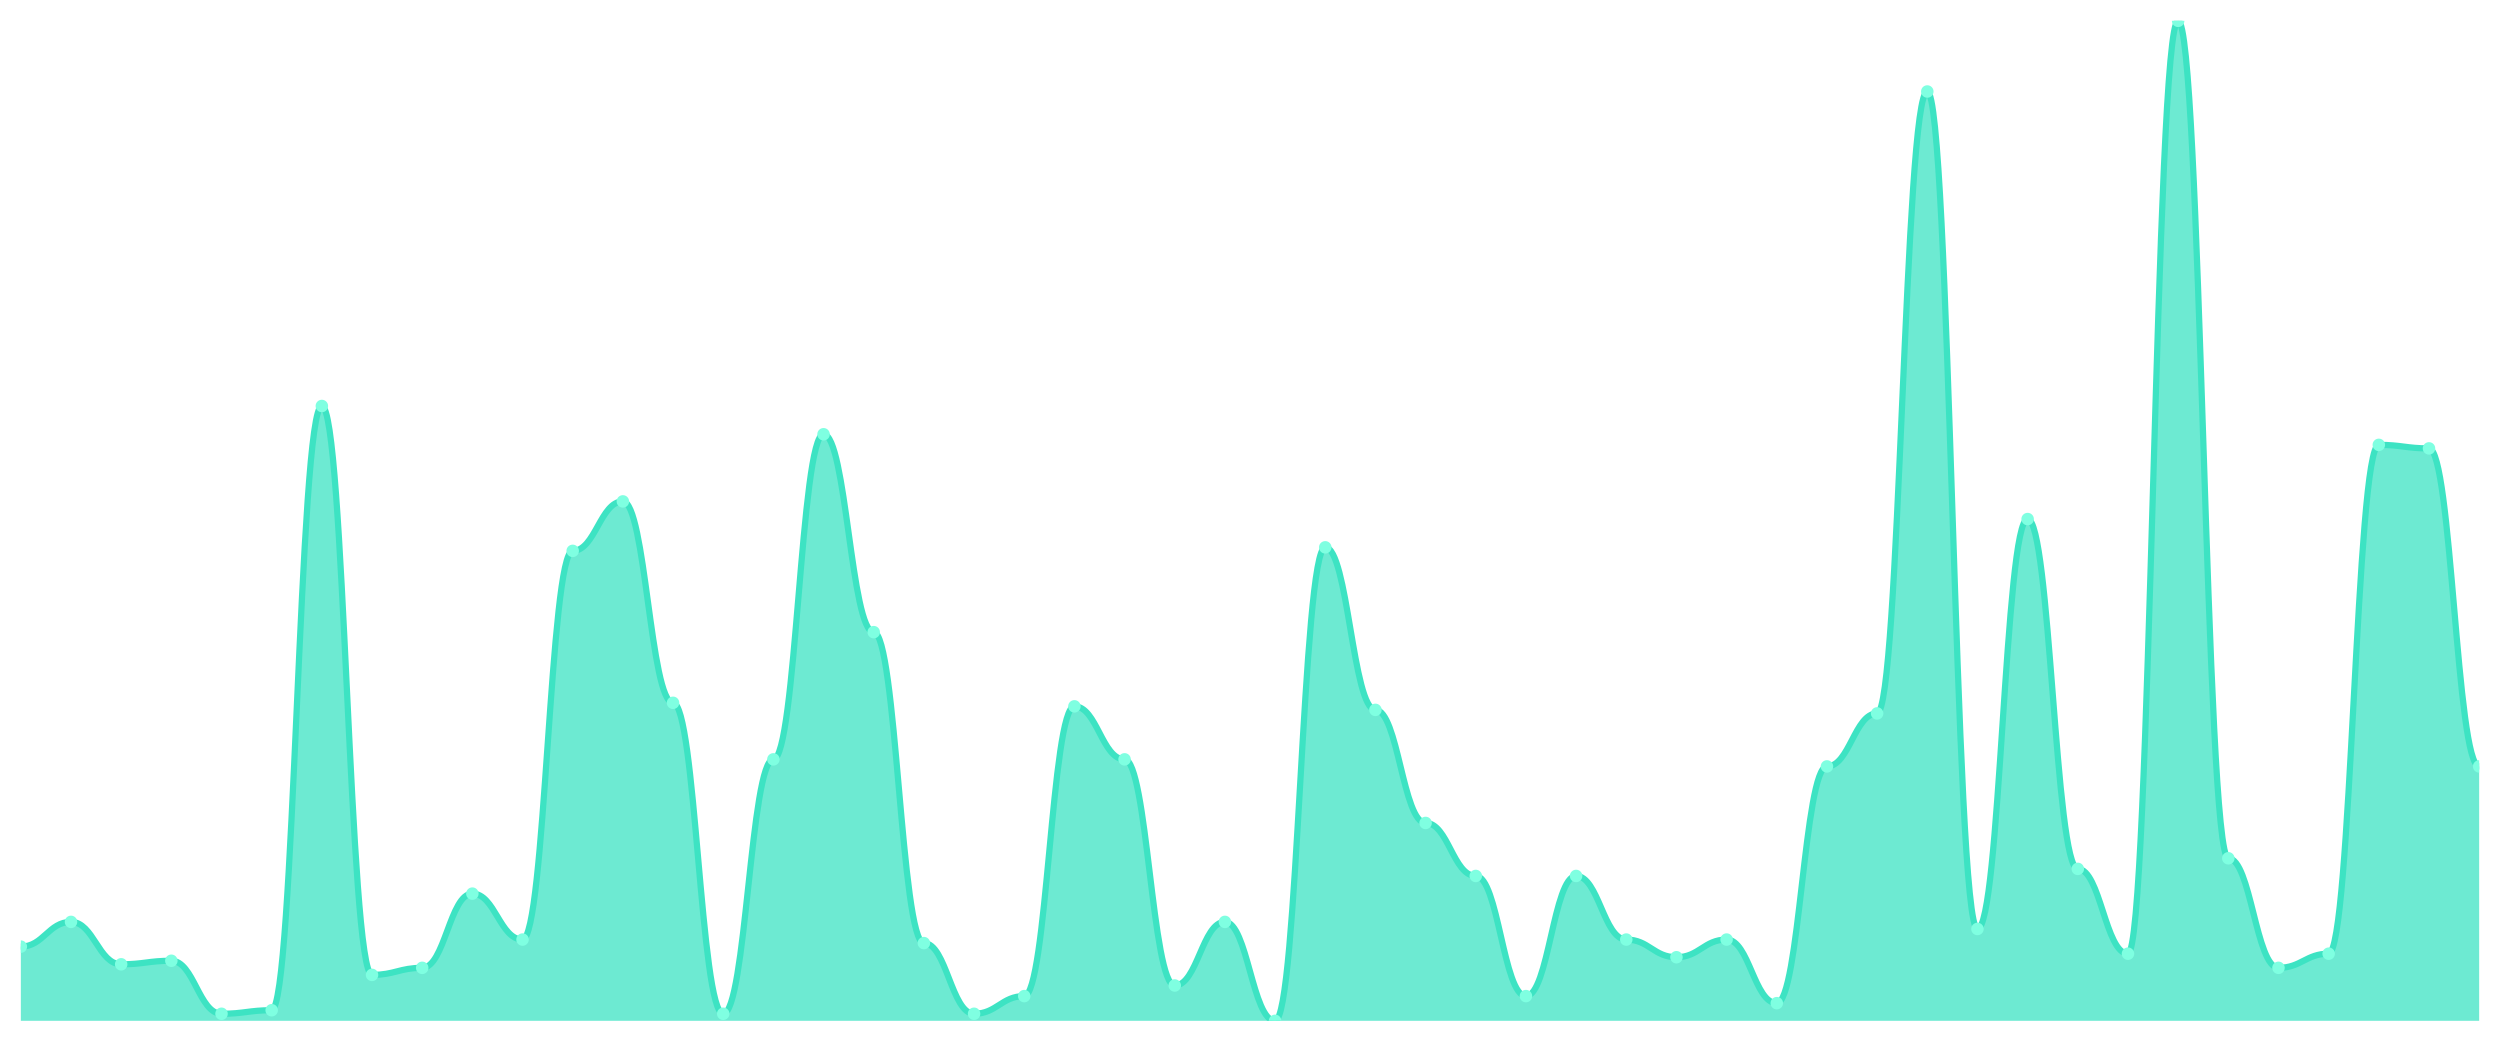
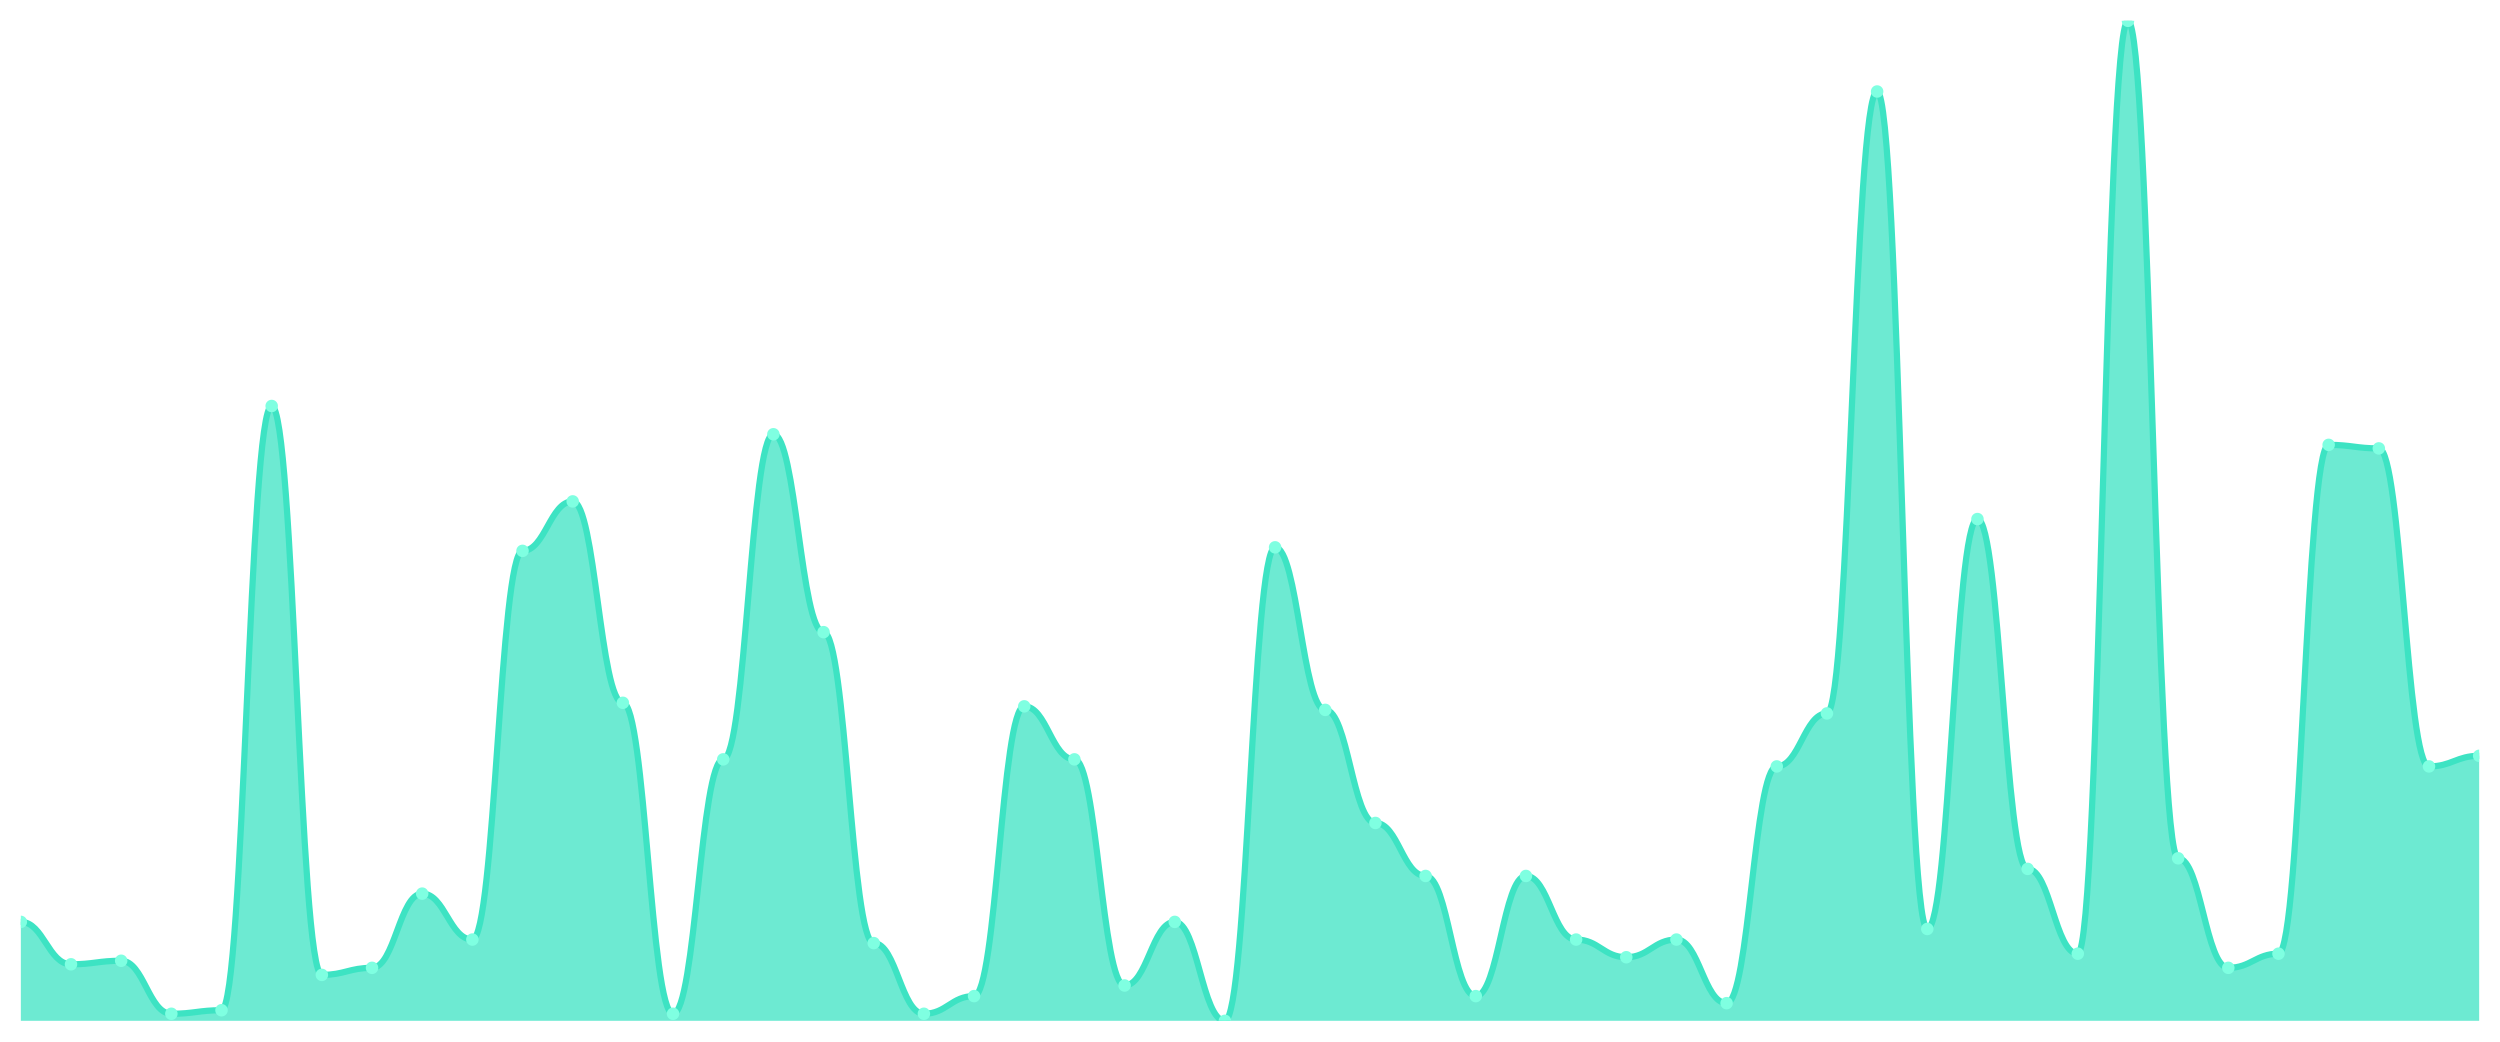
<svg xmlns="http://www.w3.org/2000/svg" viewBox="0 0 1200 500" width="1200" height="500">
  <defs>
    <clipPath id="c">
      <rect x="10" y="10" width="1180" height="480" />
    </clipPath>
  </defs>
  <rect width="1200" height="500" fill="none" />
  <g clip-path="url(#c)">
-     <path d="M 10,490 L 10,454.382 C 20.837,454.382 23.245,442.509 34.082,442.509 C 44.918,442.509 47.327,462.862 58.163,462.862 C 69,462.862 71.408,461.166 82.245,461.166 C 93.082,461.166 95.49,486.608 106.327,486.608 C 117.163,486.608 119.571,484.912 130.408,484.912 C 141.245,484.912 143.653,194.876 154.49,194.876 C 165.327,194.876 167.735,467.951 178.571,467.951 C 189.408,467.951 191.816,464.558 202.653,464.558 C 213.49,464.558 215.898,428.94 226.735,428.94 C 237.571,428.94 239.98,450.989 250.816,450.989 C 261.653,450.989 264.061,264.417 274.898,264.417 C 285.735,264.417 288.143,240.671 298.98,240.671 C 309.816,240.671 312.224,337.35 323.061,337.35 C 333.898,337.35 336.306,486.608 347.143,486.608 C 357.98,486.608 360.388,364.488 371.224,364.488 C 382.061,364.488 384.469,208.445 395.306,208.445 C 406.143,208.445 408.551,303.428 419.388,303.428 C 430.224,303.428 432.633,452.686 443.469,452.686 C 454.306,452.686 456.714,486.608 467.551,486.608 C 478.388,486.608 480.796,478.127 491.633,478.127 C 502.469,478.127 504.878,339.046 515.714,339.046 C 526.551,339.046 528.959,364.488 539.796,364.488 C 550.633,364.488 553.041,473.039 563.878,473.039 C 574.714,473.039 577.122,442.509 587.959,442.509 C 598.796,442.509 601.204,490 612.041,490 C 622.878,490 625.286,262.721 636.122,262.721 C 646.959,262.721 649.367,340.742 660.204,340.742 C 671.041,340.742 673.449,395.018 684.286,395.018 C 695.122,395.018 697.531,420.459 708.367,420.459 C 719.204,420.459 721.612,478.127 732.449,478.127 C 743.286,478.127 745.694,420.459 756.531,420.459 C 767.367,420.459 769.776,450.989 780.612,450.989 C 791.449,450.989 793.857,459.47 804.694,459.47 C 815.531,459.47 817.939,450.989 828.776,450.989 C 839.612,450.989 842.02,481.519 852.857,481.519 C 863.694,481.519 866.102,367.88 876.939,367.88 C 887.776,367.88 890.184,342.438 901.02,342.438 C 911.857,342.438 914.265,43.922 925.102,43.922 C 935.939,43.922 938.347,445.901 949.184,445.901 C 960.02,445.901 962.429,249.152 973.265,249.152 C 984.102,249.152 986.51,417.067 997.347,417.067 C 1008.184,417.067 1010.592,457.774 1021.429,457.774 C 1032.265,457.774 1034.673,10 1045.51,10 C 1056.347,10 1058.755,411.979 1069.592,411.979 C 1080.429,411.979 1082.837,464.558 1093.673,464.558 C 1104.51,464.558 1106.918,457.774 1117.755,457.774 C 1128.592,457.774 1131,213.534 1141.837,213.534 C 1152.673,213.534 1155.082,215.23 1165.918,215.23 C 1176.755,215.23 1179.163,367.88 1190,367.88 L 1190,490 Z" fill="rgba(61,227,195,0.75)" />
-     <path d="M 10,454.382 C 20.837,454.382 23.245,442.509 34.082,442.509 C 44.918,442.509 47.327,462.862 58.163,462.862 C 69,462.862 71.408,461.166 82.245,461.166 C 93.082,461.166 95.49,486.608 106.327,486.608 C 117.163,486.608 119.571,484.912 130.408,484.912 C 141.245,484.912 143.653,194.876 154.49,194.876 C 165.327,194.876 167.735,467.951 178.571,467.951 C 189.408,467.951 191.816,464.558 202.653,464.558 C 213.49,464.558 215.898,428.94 226.735,428.94 C 237.571,428.94 239.98,450.989 250.816,450.989 C 261.653,450.989 264.061,264.417 274.898,264.417 C 285.735,264.417 288.143,240.671 298.98,240.671 C 309.816,240.671 312.224,337.35 323.061,337.35 C 333.898,337.35 336.306,486.608 347.143,486.608 C 357.98,486.608 360.388,364.488 371.224,364.488 C 382.061,364.488 384.469,208.445 395.306,208.445 C 406.143,208.445 408.551,303.428 419.388,303.428 C 430.224,303.428 432.633,452.686 443.469,452.686 C 454.306,452.686 456.714,486.608 467.551,486.608 C 478.388,486.608 480.796,478.127 491.633,478.127 C 502.469,478.127 504.878,339.046 515.714,339.046 C 526.551,339.046 528.959,364.488 539.796,364.488 C 550.633,364.488 553.041,473.039 563.878,473.039 C 574.714,473.039 577.122,442.509 587.959,442.509 C 598.796,442.509 601.204,490 612.041,490 C 622.878,490 625.286,262.721 636.122,262.721 C 646.959,262.721 649.367,340.742 660.204,340.742 C 671.041,340.742 673.449,395.018 684.286,395.018 C 695.122,395.018 697.531,420.459 708.367,420.459 C 719.204,420.459 721.612,478.127 732.449,478.127 C 743.286,478.127 745.694,420.459 756.531,420.459 C 767.367,420.459 769.776,450.989 780.612,450.989 C 791.449,450.989 793.857,459.47 804.694,459.47 C 815.531,459.47 817.939,450.989 828.776,450.989 C 839.612,450.989 842.02,481.519 852.857,481.519 C 863.694,481.519 866.102,367.88 876.939,367.88 C 887.776,367.88 890.184,342.438 901.02,342.438 C 911.857,342.438 914.265,43.922 925.102,43.922 C 935.939,43.922 938.347,445.901 949.184,445.901 C 960.02,445.901 962.429,249.152 973.265,249.152 C 984.102,249.152 986.51,417.067 997.347,417.067 C 1008.184,417.067 1010.592,457.774 1021.429,457.774 C 1032.265,457.774 1034.673,10 1045.51,10 C 1056.347,10 1058.755,411.979 1069.592,411.979 C 1080.429,411.979 1082.837,464.558 1093.673,464.558 C 1104.51,464.558 1106.918,457.774 1117.755,457.774 C 1128.592,457.774 1131,213.534 1141.837,213.534 C 1152.673,213.534 1155.082,215.23 1165.918,215.23 C 1176.755,215.23 1179.163,367.88 1190,367.88" fill="none" stroke="#3de3c3" stroke-width="3" stroke-linecap="round" stroke-linejoin="round" />
-     <circle cx="10" cy="454.382" r="3" fill="#7fffe1" />
-     <circle cx="34.082" cy="442.509" r="3" fill="#7fffe1" />
-     <circle cx="58.163" cy="462.862" r="3" fill="#7fffe1" />
-     <circle cx="82.245" cy="461.166" r="3" fill="#7fffe1" />
-     <circle cx="106.327" cy="486.608" r="3" fill="#7fffe1" />
-     <circle cx="130.408" cy="484.912" r="3" fill="#7fffe1" />
-     <circle cx="154.49" cy="194.876" r="3" fill="#7fffe1" />
-     <circle cx="178.571" cy="467.951" r="3" fill="#7fffe1" />
-     <circle cx="202.653" cy="464.558" r="3" fill="#7fffe1" />
-     <circle cx="226.735" cy="428.94" r="3" fill="#7fffe1" />
-     <circle cx="250.816" cy="450.989" r="3" fill="#7fffe1" />
-     <circle cx="274.898" cy="264.417" r="3" fill="#7fffe1" />
-     <circle cx="298.98" cy="240.671" r="3" fill="#7fffe1" />
-     <circle cx="323.061" cy="337.35" r="3" fill="#7fffe1" />
-     <circle cx="347.143" cy="486.608" r="3" fill="#7fffe1" />
-     <circle cx="371.224" cy="364.488" r="3" fill="#7fffe1" />
-     <circle cx="395.306" cy="208.445" r="3" fill="#7fffe1" />
-     <circle cx="419.388" cy="303.428" r="3" fill="#7fffe1" />
-     <circle cx="443.469" cy="452.686" r="3" fill="#7fffe1" />
-     <circle cx="467.551" cy="486.608" r="3" fill="#7fffe1" />
-     <circle cx="491.633" cy="478.127" r="3" fill="#7fffe1" />
-     <circle cx="515.714" cy="339.046" r="3" fill="#7fffe1" />
-     <circle cx="539.796" cy="364.488" r="3" fill="#7fffe1" />
-     <circle cx="563.878" cy="473.039" r="3" fill="#7fffe1" />
-     <circle cx="587.959" cy="442.509" r="3" fill="#7fffe1" />
-     <circle cx="612.041" cy="490" r="3" fill="#7fffe1" />
-     <circle cx="636.122" cy="262.721" r="3" fill="#7fffe1" />
-     <circle cx="660.204" cy="340.742" r="3" fill="#7fffe1" />
-     <circle cx="684.286" cy="395.018" r="3" fill="#7fffe1" />
-     <circle cx="708.367" cy="420.459" r="3" fill="#7fffe1" />
-     <circle cx="732.449" cy="478.127" r="3" fill="#7fffe1" />
-     <circle cx="756.531" cy="420.459" r="3" fill="#7fffe1" />
-     <circle cx="780.612" cy="450.989" r="3" fill="#7fffe1" />
-     <circle cx="804.694" cy="459.47" r="3" fill="#7fffe1" />
-     <circle cx="828.776" cy="450.989" r="3" fill="#7fffe1" />
-     <circle cx="852.857" cy="481.519" r="3" fill="#7fffe1" />
-     <circle cx="876.939" cy="367.88" r="3" fill="#7fffe1" />
-     <circle cx="901.02" cy="342.438" r="3" fill="#7fffe1" />
-     <circle cx="925.102" cy="43.922" r="3" fill="#7fffe1" />
-     <circle cx="949.184" cy="445.901" r="3" fill="#7fffe1" />
-     <circle cx="973.265" cy="249.152" r="3" fill="#7fffe1" />
-     <circle cx="997.347" cy="417.067" r="3" fill="#7fffe1" />
-     <circle cx="1021.429" cy="457.774" r="3" fill="#7fffe1" />
-     <circle cx="1045.51" cy="10" r="3" fill="#7fffe1" />
-     <circle cx="1069.592" cy="411.979" r="3" fill="#7fffe1" />
-     <circle cx="1093.673" cy="464.558" r="3" fill="#7fffe1" />
-     <circle cx="1117.755" cy="457.774" r="3" fill="#7fffe1" />
-     <circle cx="1141.837" cy="213.534" r="3" fill="#7fffe1" />
-     <circle cx="1165.918" cy="215.23" r="3" fill="#7fffe1" />
-     <circle cx="1190" cy="367.88" r="3" fill="#7fffe1" />
+     <path d="M 10,490 L 10,442.509 C 20.837,442.509 23.245,462.862 34.082,462.862 C 44.918,462.862 47.327,461.166 58.163,461.166 C 69,461.166 71.408,486.608 82.245,486.608 C 93.082,486.608 95.49,484.912 106.327,484.912 C 117.163,484.912 119.571,194.876 130.408,194.876 C 141.245,194.876 143.653,467.951 154.49,467.951 C 165.327,467.951 167.735,464.558 178.571,464.558 C 189.408,464.558 191.816,428.94 202.653,428.94 C 213.49,428.94 215.898,450.989 226.735,450.989 C 237.571,450.989 239.98,264.417 250.816,264.417 C 261.653,264.417 264.061,240.671 274.898,240.671 C 285.735,240.671 288.143,337.35 298.98,337.35 C 309.816,337.35 312.224,486.608 323.061,486.608 C 333.898,486.608 336.306,364.488 347.143,364.488 C 357.98,364.488 360.388,208.445 371.224,208.445 C 382.061,208.445 384.469,303.428 395.306,303.428 C 406.143,303.428 408.551,452.686 419.388,452.686 C 430.224,452.686 432.633,486.608 443.469,486.608 C 454.306,486.608 456.714,478.127 467.551,478.127 C 478.388,478.127 480.796,339.046 491.633,339.046 C 502.469,339.046 504.878,364.488 515.714,364.488 C 526.551,364.488 528.959,473.039 539.796,473.039 C 550.633,473.039 553.041,442.509 563.878,442.509 C 574.714,442.509 577.122,490 587.959,490 C 598.796,490 601.204,262.721 612.041,262.721 C 622.878,262.721 625.286,340.742 636.122,340.742 C 646.959,340.742 649.367,395.018 660.204,395.018 C 671.041,395.018 673.449,420.459 684.286,420.459 C 695.122,420.459 697.531,478.127 708.367,478.127 C 719.204,478.127 721.612,420.459 732.449,420.459 C 743.286,420.459 745.694,450.989 756.531,450.989 C 767.367,450.989 769.776,459.47 780.612,459.47 C 791.449,459.47 793.857,450.989 804.694,450.989 C 815.531,450.989 817.939,481.519 828.776,481.519 C 839.612,481.519 842.02,367.88 852.857,367.88 C 863.694,367.88 866.102,342.438 876.939,342.438 C 887.776,342.438 890.184,43.922 901.02,43.922 C 911.857,43.922 914.265,445.901 925.102,445.901 C 935.939,445.901 938.347,249.152 949.184,249.152 C 960.02,249.152 962.429,417.067 973.265,417.067 C 984.102,417.067 986.51,457.774 997.347,457.774 C 1008.184,457.774 1010.592,10 1021.429,10 C 1032.265,10 1034.673,411.979 1045.51,411.979 C 1056.347,411.979 1058.755,464.558 1069.592,464.558 C 1080.429,464.558 1082.837,457.774 1093.673,457.774 C 1104.51,457.774 1106.918,213.534 1117.755,213.534 C 1128.592,213.534 1131,215.23 1141.837,215.23 C 1152.673,215.23 1155.082,367.88 1165.918,367.88 C 1176.755,367.88 1179.163,362.792 1190,362.792 L 1190,490 Z" fill="rgba(61,227,195,0.75)" />
+     <path d="M 10,442.509 C 20.837,442.509 23.245,462.862 34.082,462.862 C 44.918,462.862 47.327,461.166 58.163,461.166 C 69,461.166 71.408,486.608 82.245,486.608 C 93.082,486.608 95.49,484.912 106.327,484.912 C 117.163,484.912 119.571,194.876 130.408,194.876 C 141.245,194.876 143.653,467.951 154.49,467.951 C 165.327,467.951 167.735,464.558 178.571,464.558 C 189.408,464.558 191.816,428.94 202.653,428.94 C 213.49,428.94 215.898,450.989 226.735,450.989 C 237.571,450.989 239.98,264.417 250.816,264.417 C 261.653,264.417 264.061,240.671 274.898,240.671 C 285.735,240.671 288.143,337.35 298.98,337.35 C 309.816,337.35 312.224,486.608 323.061,486.608 C 333.898,486.608 336.306,364.488 347.143,364.488 C 357.98,364.488 360.388,208.445 371.224,208.445 C 382.061,208.445 384.469,303.428 395.306,303.428 C 406.143,303.428 408.551,452.686 419.388,452.686 C 430.224,452.686 432.633,486.608 443.469,486.608 C 454.306,486.608 456.714,478.127 467.551,478.127 C 478.388,478.127 480.796,339.046 491.633,339.046 C 502.469,339.046 504.878,364.488 515.714,364.488 C 526.551,364.488 528.959,473.039 539.796,473.039 C 550.633,473.039 553.041,442.509 563.878,442.509 C 574.714,442.509 577.122,490 587.959,490 C 598.796,490 601.204,262.721 612.041,262.721 C 622.878,262.721 625.286,340.742 636.122,340.742 C 646.959,340.742 649.367,395.018 660.204,395.018 C 671.041,395.018 673.449,420.459 684.286,420.459 C 695.122,420.459 697.531,478.127 708.367,478.127 C 719.204,478.127 721.612,420.459 732.449,420.459 C 743.286,420.459 745.694,450.989 756.531,450.989 C 767.367,450.989 769.776,459.47 780.612,459.47 C 791.449,459.47 793.857,450.989 804.694,450.989 C 815.531,450.989 817.939,481.519 828.776,481.519 C 839.612,481.519 842.02,367.88 852.857,367.88 C 863.694,367.88 866.102,342.438 876.939,342.438 C 887.776,342.438 890.184,43.922 901.02,43.922 C 911.857,43.922 914.265,445.901 925.102,445.901 C 935.939,445.901 938.347,249.152 949.184,249.152 C 960.02,249.152 962.429,417.067 973.265,417.067 C 984.102,417.067 986.51,457.774 997.347,457.774 C 1008.184,457.774 1010.592,10 1021.429,10 C 1032.265,10 1034.673,411.979 1045.51,411.979 C 1056.347,411.979 1058.755,464.558 1069.592,464.558 C 1080.429,464.558 1082.837,457.774 1093.673,457.774 C 1104.51,457.774 1106.918,213.534 1117.755,213.534 C 1128.592,213.534 1131,215.23 1141.837,215.23 C 1152.673,215.23 1155.082,367.88 1165.918,367.88 C 1176.755,367.88 1179.163,362.792 1190,362.792" fill="none" stroke="#3de3c3" stroke-width="3" stroke-linecap="round" stroke-linejoin="round" />
+     <circle cx="10" cy="442.509" r="3" fill="#7fffe1" />
+     <circle cx="34.082" cy="462.862" r="3" fill="#7fffe1" />
+     <circle cx="58.163" cy="461.166" r="3" fill="#7fffe1" />
+     <circle cx="82.245" cy="486.608" r="3" fill="#7fffe1" />
+     <circle cx="106.327" cy="484.912" r="3" fill="#7fffe1" />
+     <circle cx="130.408" cy="194.876" r="3" fill="#7fffe1" />
+     <circle cx="154.49" cy="467.951" r="3" fill="#7fffe1" />
+     <circle cx="178.571" cy="464.558" r="3" fill="#7fffe1" />
+     <circle cx="202.653" cy="428.94" r="3" fill="#7fffe1" />
+     <circle cx="226.735" cy="450.989" r="3" fill="#7fffe1" />
+     <circle cx="250.816" cy="264.417" r="3" fill="#7fffe1" />
+     <circle cx="274.898" cy="240.671" r="3" fill="#7fffe1" />
+     <circle cx="298.98" cy="337.35" r="3" fill="#7fffe1" />
+     <circle cx="323.061" cy="486.608" r="3" fill="#7fffe1" />
+     <circle cx="347.143" cy="364.488" r="3" fill="#7fffe1" />
+     <circle cx="371.224" cy="208.445" r="3" fill="#7fffe1" />
+     <circle cx="395.306" cy="303.428" r="3" fill="#7fffe1" />
+     <circle cx="419.388" cy="452.686" r="3" fill="#7fffe1" />
+     <circle cx="443.469" cy="486.608" r="3" fill="#7fffe1" />
+     <circle cx="467.551" cy="478.127" r="3" fill="#7fffe1" />
+     <circle cx="491.633" cy="339.046" r="3" fill="#7fffe1" />
+     <circle cx="515.714" cy="364.488" r="3" fill="#7fffe1" />
+     <circle cx="539.796" cy="473.039" r="3" fill="#7fffe1" />
+     <circle cx="563.878" cy="442.509" r="3" fill="#7fffe1" />
+     <circle cx="587.959" cy="490" r="3" fill="#7fffe1" />
+     <circle cx="612.041" cy="262.721" r="3" fill="#7fffe1" />
+     <circle cx="636.122" cy="340.742" r="3" fill="#7fffe1" />
+     <circle cx="660.204" cy="395.018" r="3" fill="#7fffe1" />
+     <circle cx="684.286" cy="420.459" r="3" fill="#7fffe1" />
+     <circle cx="708.367" cy="478.127" r="3" fill="#7fffe1" />
+     <circle cx="732.449" cy="420.459" r="3" fill="#7fffe1" />
+     <circle cx="756.531" cy="450.989" r="3" fill="#7fffe1" />
+     <circle cx="780.612" cy="459.47" r="3" fill="#7fffe1" />
+     <circle cx="804.694" cy="450.989" r="3" fill="#7fffe1" />
+     <circle cx="828.776" cy="481.519" r="3" fill="#7fffe1" />
+     <circle cx="852.857" cy="367.88" r="3" fill="#7fffe1" />
+     <circle cx="876.939" cy="342.438" r="3" fill="#7fffe1" />
+     <circle cx="901.02" cy="43.922" r="3" fill="#7fffe1" />
+     <circle cx="925.102" cy="445.901" r="3" fill="#7fffe1" />
+     <circle cx="949.184" cy="249.152" r="3" fill="#7fffe1" />
+     <circle cx="973.265" cy="417.067" r="3" fill="#7fffe1" />
+     <circle cx="997.347" cy="457.774" r="3" fill="#7fffe1" />
+     <circle cx="1021.429" cy="10" r="3" fill="#7fffe1" />
+     <circle cx="1045.51" cy="411.979" r="3" fill="#7fffe1" />
+     <circle cx="1069.592" cy="464.558" r="3" fill="#7fffe1" />
+     <circle cx="1093.673" cy="457.774" r="3" fill="#7fffe1" />
+     <circle cx="1117.755" cy="213.534" r="3" fill="#7fffe1" />
+     <circle cx="1141.837" cy="215.23" r="3" fill="#7fffe1" />
+     <circle cx="1165.918" cy="367.88" r="3" fill="#7fffe1" />
+     <circle cx="1190" cy="362.792" r="3" fill="#7fffe1" />
  </g>
</svg>
